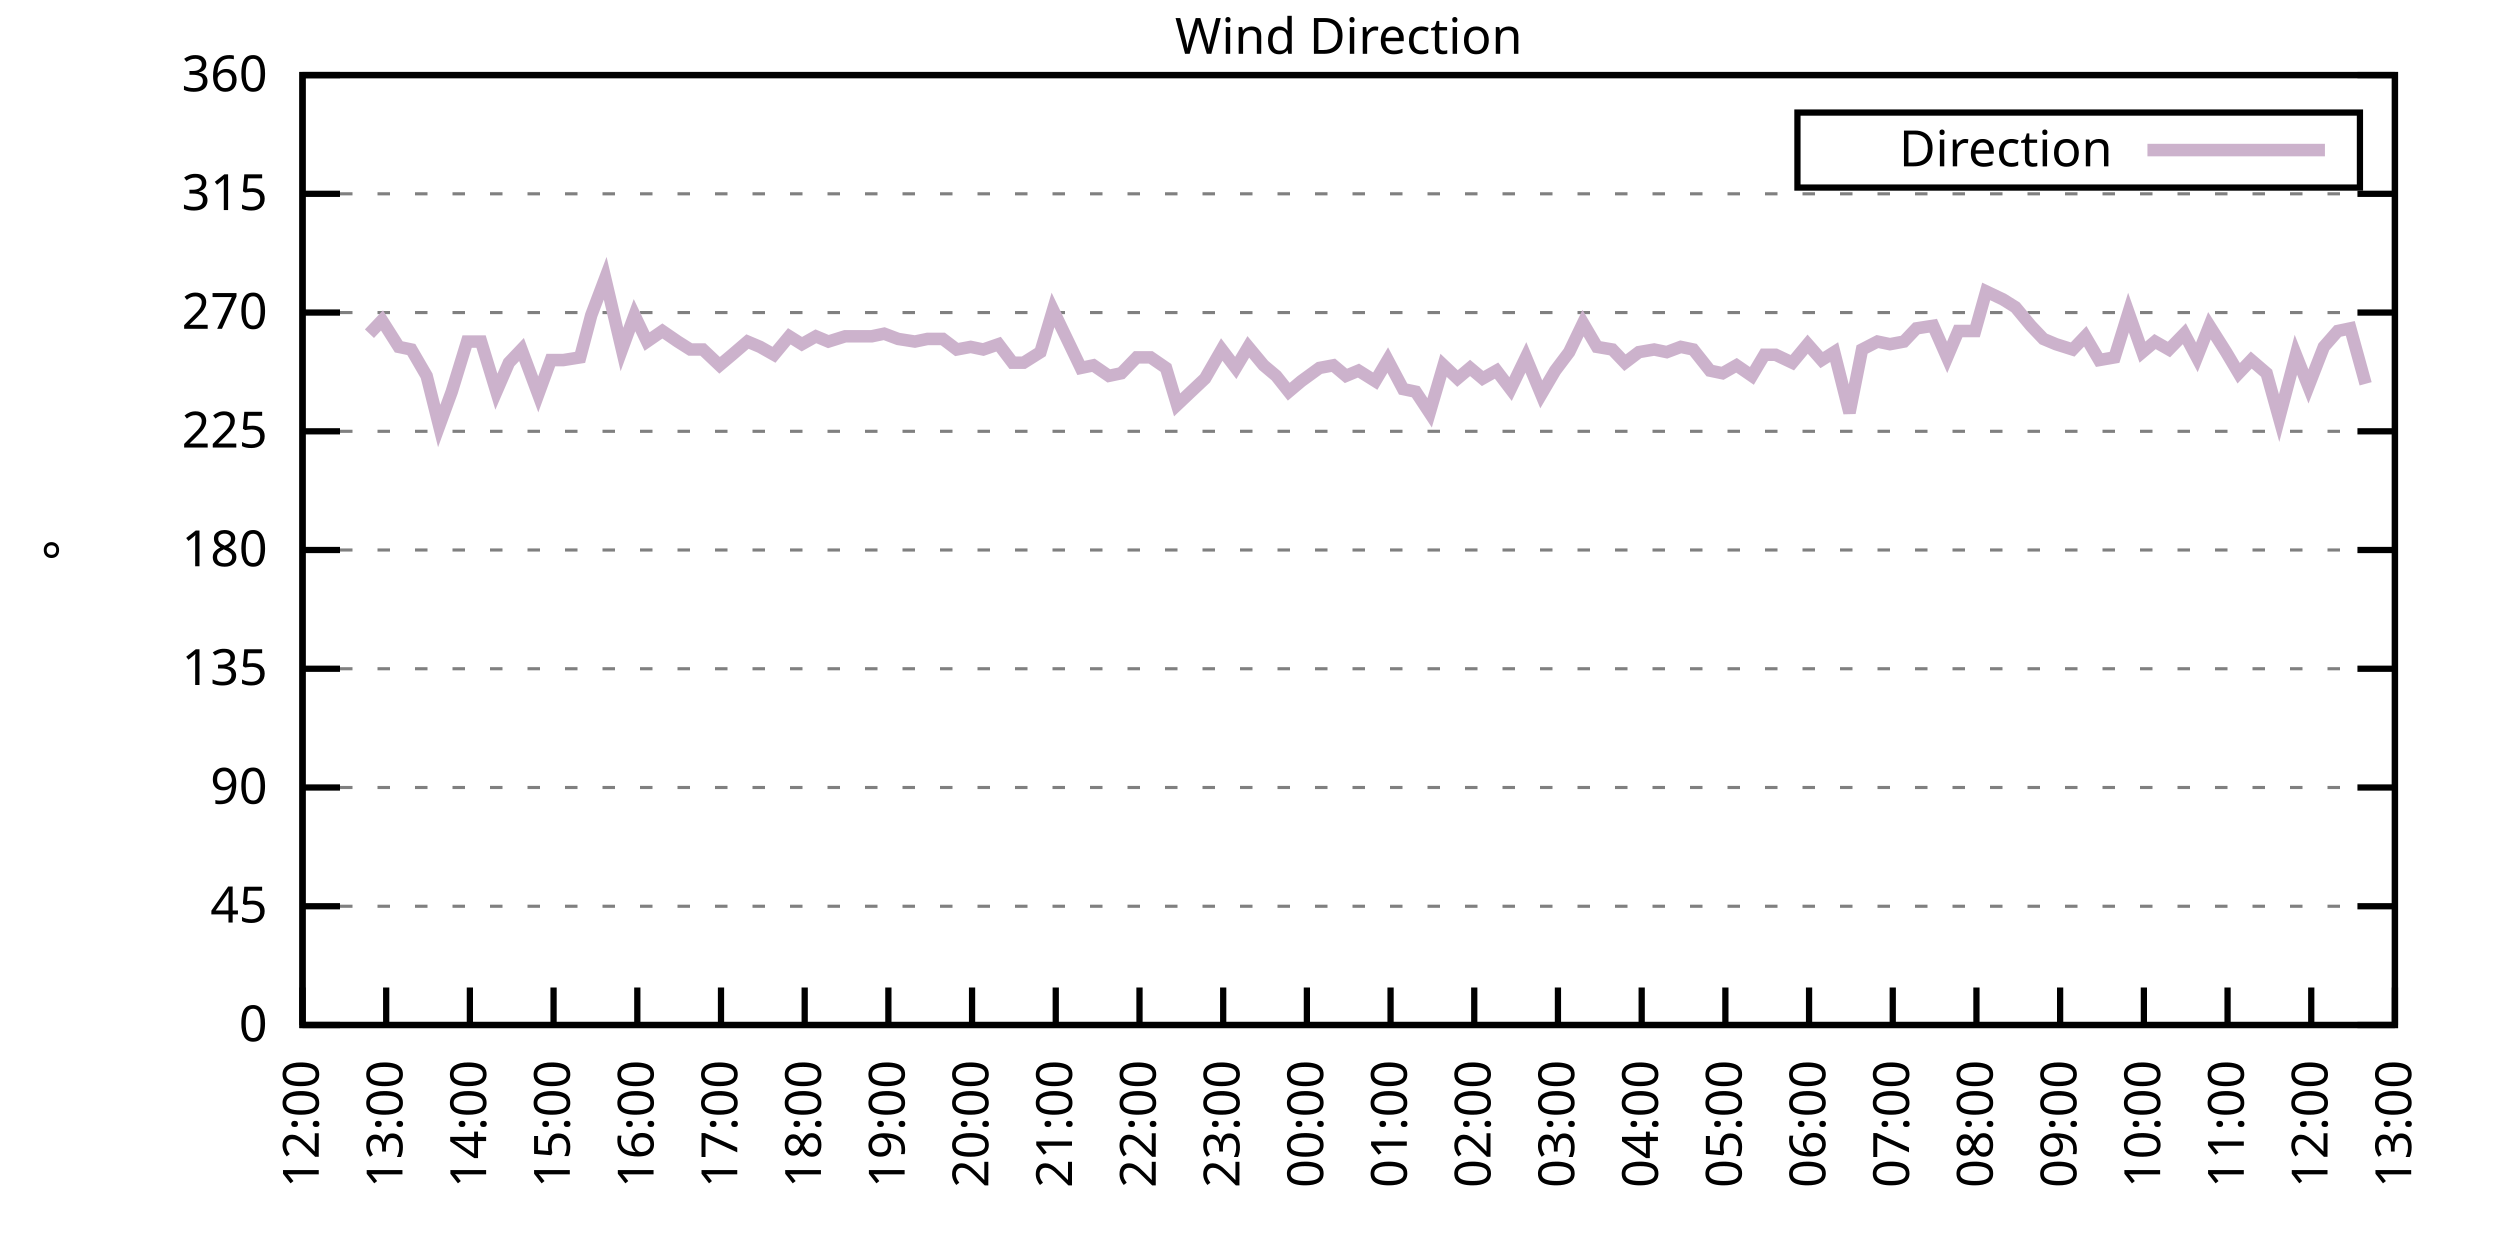
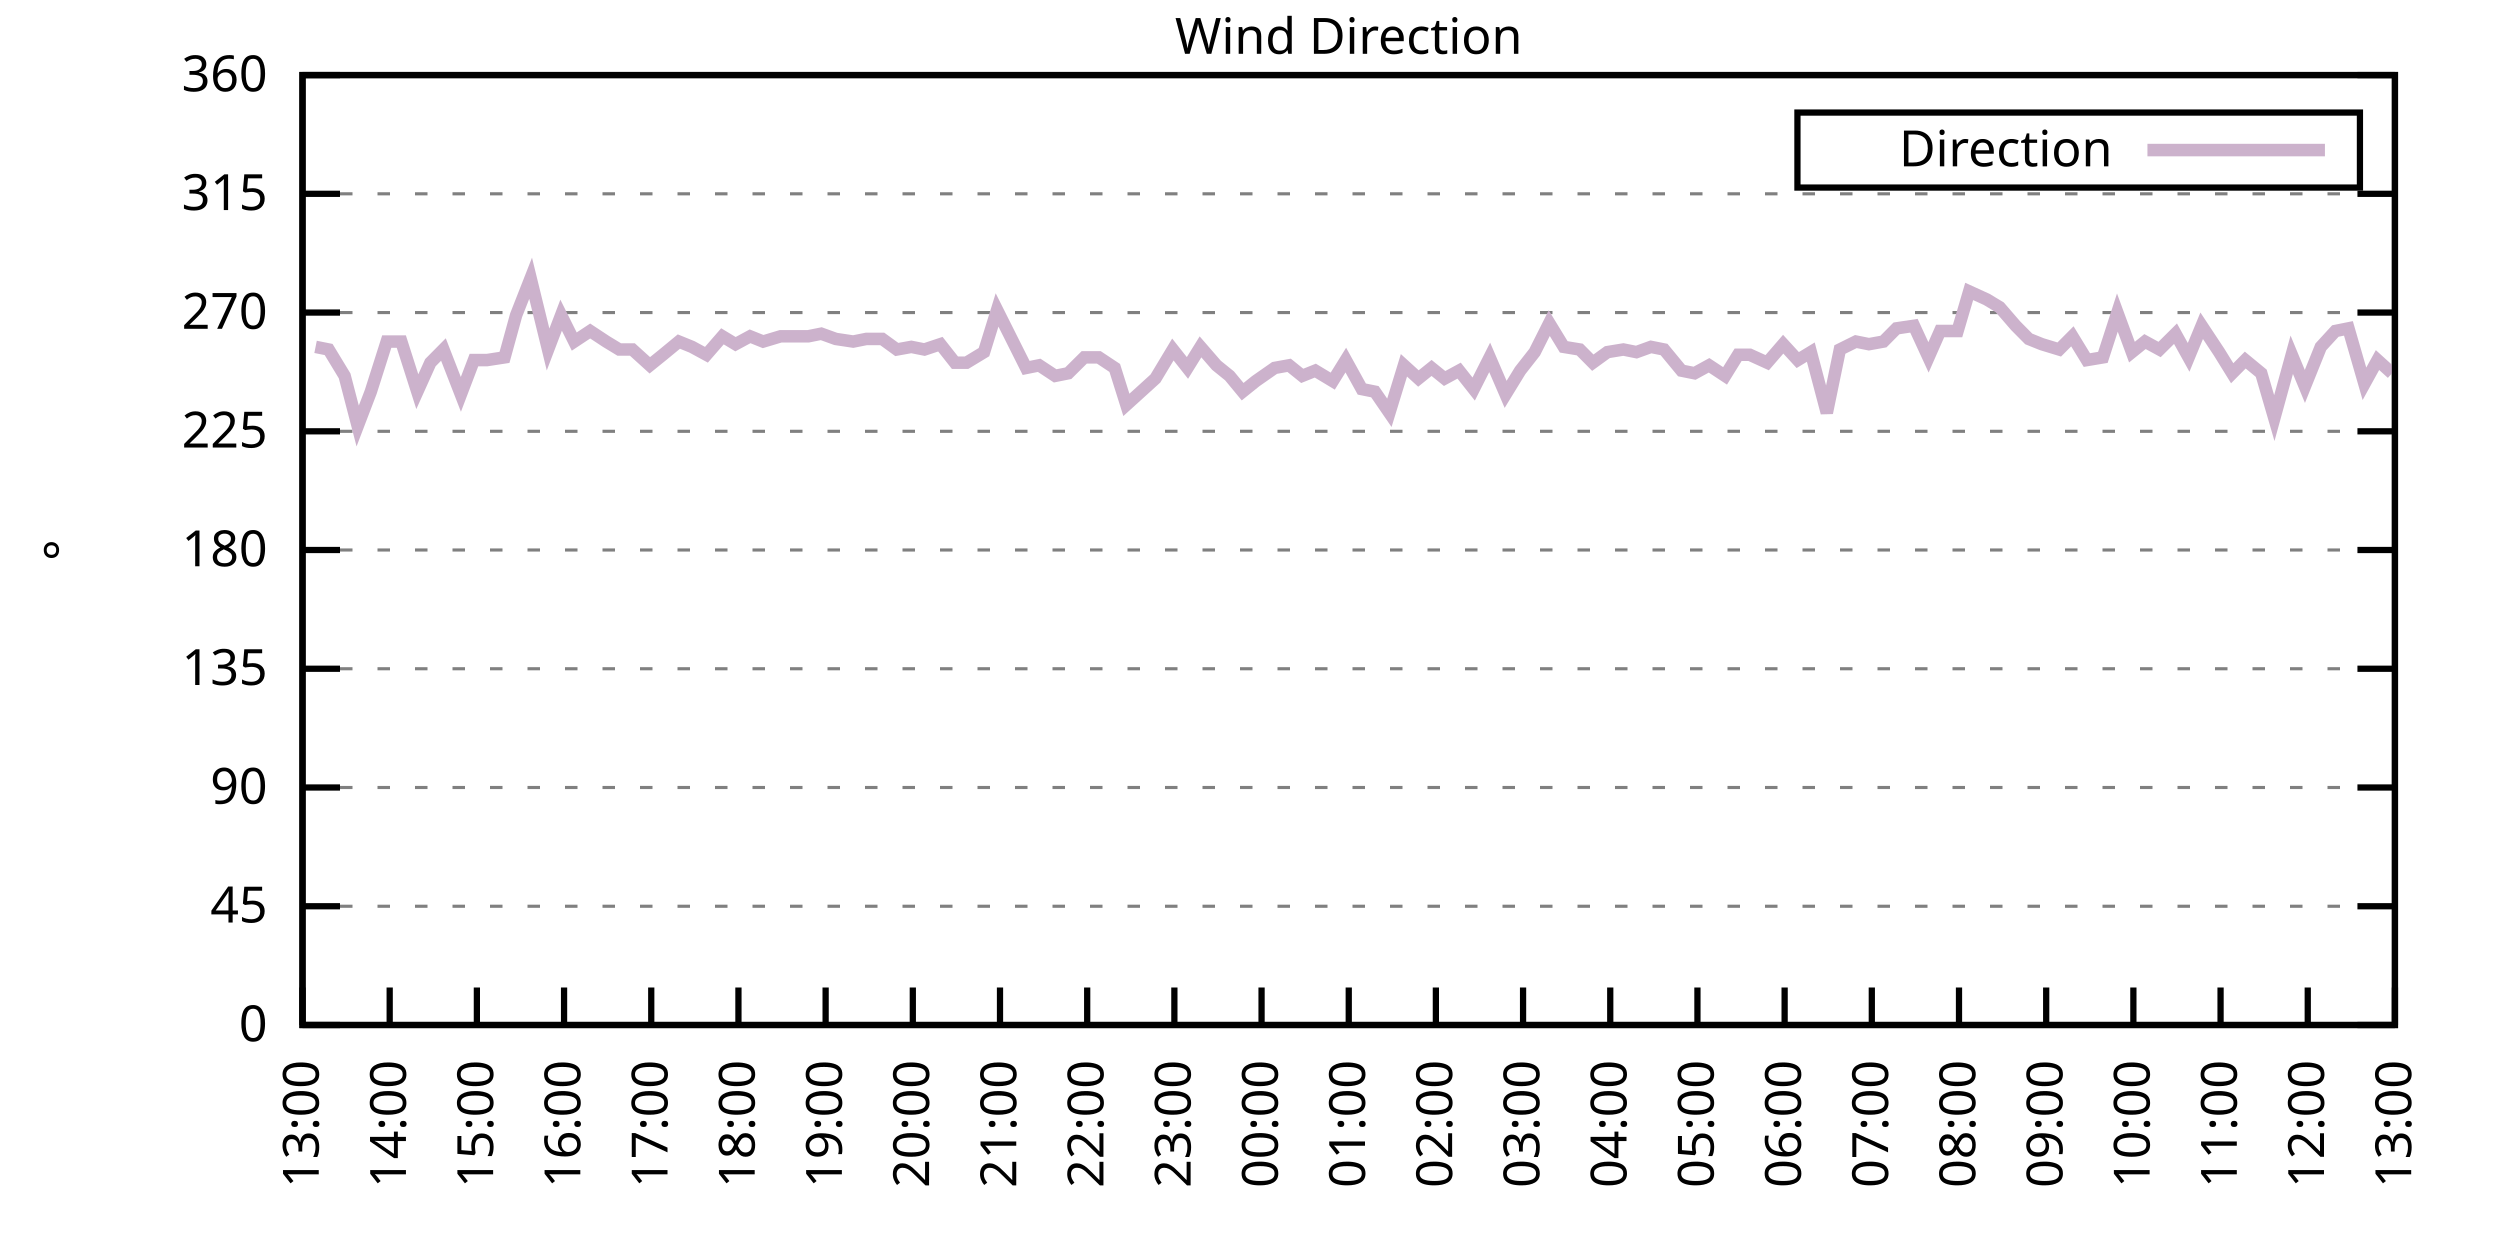
<svg xmlns="http://www.w3.org/2000/svg" xmlns:xlink="http://www.w3.org/1999/xlink" width="400" height="200" viewBox="0 0 400 200">
  <g id="gnuplot_canvas">
    <rect x="0" y="0" width="400" height="200" fill="none" />
    <defs>
      <circle id="gpDot" r="0.5" stroke-width="0.5" stroke="currentColor" />
      <path id="gpPt0" stroke-width="0.333" stroke="currentColor" d="M-1,0 h2 M0,-1 v2" />
      <path id="gpPt1" stroke-width="0.333" stroke="currentColor" d="M-1,-1 L1,1 M1,-1 L-1,1" />
      <path id="gpPt2" stroke-width="0.333" stroke="currentColor" d="M-1,0 L1,0 M0,-1 L0,1 M-1,-1 L1,1 M-1,1 L1,-1" />
      <rect id="gpPt3" stroke-width="0.333" stroke="currentColor" x="-1" y="-1" width="2" height="2" />
      <rect id="gpPt4" stroke-width="0.333" stroke="currentColor" fill="currentColor" x="-1" y="-1" width="2" height="2" />
      <circle id="gpPt5" stroke-width="0.333" stroke="currentColor" cx="0" cy="0" r="1" />
      <use xlink:href="#gpPt5" id="gpPt6" fill="currentColor" stroke="none" />
      <path id="gpPt7" stroke-width="0.333" stroke="currentColor" d="M0,-1.33 L-1.33,0.67 L1.33,0.67 z" />
      <use xlink:href="#gpPt7" id="gpPt8" fill="currentColor" stroke="none" />
      <use xlink:href="#gpPt7" id="gpPt9" stroke="currentColor" transform="rotate(180)" />
      <use xlink:href="#gpPt9" id="gpPt10" fill="currentColor" stroke="none" />
      <use xlink:href="#gpPt3" id="gpPt11" stroke="currentColor" transform="rotate(45)" />
      <use xlink:href="#gpPt11" id="gpPt12" fill="currentColor" stroke="none" />
      <path id="gpPt13" stroke-width="0.333" stroke="currentColor" d="M0,1.330 L1.265,0.411 L0.782,-1.067 L-0.782,-1.076 L-1.265,0.411 z" />
      <use xlink:href="#gpPt13" id="gpPt14" fill="currentColor" stroke="none" />
      <filter id="textbox" filterUnits="objectBoundingBox" x="0" y="0" height="1" width="1">
        <feFlood flood-color="white" flood-opacity="1" result="bgnd" />
        <feComposite in="SourceGraphic" in2="bgnd" operator="atop" />
      </filter>
      <filter id="greybox" filterUnits="objectBoundingBox" x="0" y="0" height="1" width="1">
        <feFlood flood-color="lightgrey" flood-opacity="1" result="grey" />
        <feComposite in="SourceGraphic" in2="grey" operator="atop" />
      </filter>
    </defs>
    <g fill="none" color="white" stroke="currentColor" stroke-width="1.00" stroke-linecap="butt" stroke-linejoin="miter">
</g>
    <g fill="none" color="black" stroke="currentColor" stroke-width="1.00" stroke-linecap="butt" stroke-linejoin="miter">
      <g stroke="none" shape-rendering="crispEdges">
        <polygon fill="rgb(255, 255, 255)" points="48.40,164.00 383.18,164.00 383.18,12.02 48.40,12.02 " />
      </g>
    </g>
    <g fill="none" color="black" stroke="currentColor" stroke-width="1.00" stroke-linecap="butt" stroke-linejoin="miter">
</g>
    <g fill="none" color="black" stroke="black" stroke-width="0.50" stroke-linecap="butt" stroke-linejoin="miter">
</g>
    <g fill="none" color="gray" stroke="currentColor" stroke-width="0.50" stroke-linecap="butt" stroke-linejoin="miter">
      <path stroke="gray" stroke-dasharray="2,4" class="gridline" d="M48.40,164.00 L383.19,164.00  " />
    </g>
    <g fill="none" color="gray" stroke="gray" stroke-width="1.00" stroke-linecap="butt" stroke-linejoin="miter">
</g>
    <g fill="none" color="black" stroke="currentColor" stroke-width="1.00" stroke-linecap="butt" stroke-linejoin="miter">
      <path stroke="black" d="M48.40,164.00 L54.40,164.00 M383.19,164.00 L377.19,164.00  " />
      <g transform="translate(42.80,166.60)" stroke="none" fill="black" font-family="Sans" font-size="8.00" text-anchor="end">
        <text>
          <tspan font-family="Sans"> 0</tspan>
        </text>
      </g>
    </g>
    <g fill="none" color="black" stroke="currentColor" stroke-width="1.00" stroke-linecap="butt" stroke-linejoin="miter">
</g>
    <g fill="none" color="black" stroke="black" stroke-width="0.50" stroke-linecap="butt" stroke-linejoin="miter">
</g>
    <g fill="none" color="gray" stroke="currentColor" stroke-width="0.50" stroke-linecap="butt" stroke-linejoin="miter">
      <path stroke="gray" stroke-dasharray="2,4" class="gridline" d="M48.40,145.00 L383.19,145.00  " />
    </g>
    <g fill="none" color="gray" stroke="gray" stroke-width="1.00" stroke-linecap="butt" stroke-linejoin="miter">
</g>
    <g fill="none" color="black" stroke="currentColor" stroke-width="1.00" stroke-linecap="butt" stroke-linejoin="miter">
      <path stroke="black" d="M48.40,145.00 L54.40,145.00 M383.19,145.00 L377.19,145.00  " />
      <g transform="translate(42.80,147.60)" stroke="none" fill="black" font-family="Sans" font-size="8.00" text-anchor="end">
        <text>
          <tspan font-family="Sans"> 45</tspan>
        </text>
      </g>
    </g>
    <g fill="none" color="black" stroke="currentColor" stroke-width="1.00" stroke-linecap="butt" stroke-linejoin="miter">
</g>
    <g fill="none" color="black" stroke="black" stroke-width="0.50" stroke-linecap="butt" stroke-linejoin="miter">
</g>
    <g fill="none" color="gray" stroke="currentColor" stroke-width="0.50" stroke-linecap="butt" stroke-linejoin="miter">
      <path stroke="gray" stroke-dasharray="2,4" class="gridline" d="M48.40,126.00 L383.19,126.00  " />
    </g>
    <g fill="none" color="gray" stroke="gray" stroke-width="1.00" stroke-linecap="butt" stroke-linejoin="miter">
</g>
    <g fill="none" color="black" stroke="currentColor" stroke-width="1.00" stroke-linecap="butt" stroke-linejoin="miter">
      <path stroke="black" d="M48.40,126.00 L54.40,126.00 M383.19,126.00 L377.19,126.00  " />
      <g transform="translate(42.80,128.60)" stroke="none" fill="black" font-family="Sans" font-size="8.00" text-anchor="end">
        <text>
          <tspan font-family="Sans"> 90</tspan>
        </text>
      </g>
    </g>
    <g fill="none" color="black" stroke="currentColor" stroke-width="1.00" stroke-linecap="butt" stroke-linejoin="miter">
</g>
    <g fill="none" color="black" stroke="black" stroke-width="0.50" stroke-linecap="butt" stroke-linejoin="miter">
</g>
    <g fill="none" color="gray" stroke="currentColor" stroke-width="0.50" stroke-linecap="butt" stroke-linejoin="miter">
      <path stroke="gray" stroke-dasharray="2,4" class="gridline" d="M48.40,107.00 L383.19,107.00  " />
    </g>
    <g fill="none" color="gray" stroke="gray" stroke-width="1.00" stroke-linecap="butt" stroke-linejoin="miter">
</g>
    <g fill="none" color="black" stroke="currentColor" stroke-width="1.00" stroke-linecap="butt" stroke-linejoin="miter">
      <path stroke="black" d="M48.40,107.00 L54.40,107.00 M383.19,107.00 L377.19,107.00  " />
      <g transform="translate(42.80,109.60)" stroke="none" fill="black" font-family="Sans" font-size="8.00" text-anchor="end">
        <text>
          <tspan font-family="Sans"> 135</tspan>
        </text>
      </g>
    </g>
    <g fill="none" color="black" stroke="currentColor" stroke-width="1.00" stroke-linecap="butt" stroke-linejoin="miter">
</g>
    <g fill="none" color="black" stroke="black" stroke-width="0.50" stroke-linecap="butt" stroke-linejoin="miter">
</g>
    <g fill="none" color="gray" stroke="currentColor" stroke-width="0.50" stroke-linecap="butt" stroke-linejoin="miter">
      <path stroke="gray" stroke-dasharray="2,4" class="gridline" d="M48.40,88.00 L383.19,88.00  " />
    </g>
    <g fill="none" color="gray" stroke="gray" stroke-width="1.00" stroke-linecap="butt" stroke-linejoin="miter">
</g>
    <g fill="none" color="black" stroke="currentColor" stroke-width="1.00" stroke-linecap="butt" stroke-linejoin="miter">
      <path stroke="black" d="M48.40,88.00 L54.40,88.00 M383.19,88.00 L377.19,88.00  " />
      <g transform="translate(42.80,90.60)" stroke="none" fill="black" font-family="Sans" font-size="8.00" text-anchor="end">
        <text>
          <tspan font-family="Sans"> 180</tspan>
        </text>
      </g>
    </g>
    <g fill="none" color="black" stroke="currentColor" stroke-width="1.00" stroke-linecap="butt" stroke-linejoin="miter">
</g>
    <g fill="none" color="black" stroke="black" stroke-width="0.50" stroke-linecap="butt" stroke-linejoin="miter">
</g>
    <g fill="none" color="gray" stroke="currentColor" stroke-width="0.50" stroke-linecap="butt" stroke-linejoin="miter">
      <path stroke="gray" stroke-dasharray="2,4" class="gridline" d="M48.40,69.01 L383.19,69.01  " />
    </g>
    <g fill="none" color="gray" stroke="gray" stroke-width="1.00" stroke-linecap="butt" stroke-linejoin="miter">
</g>
    <g fill="none" color="black" stroke="currentColor" stroke-width="1.00" stroke-linecap="butt" stroke-linejoin="miter">
      <path stroke="black" d="M48.40,69.01 L54.40,69.01 M383.19,69.01 L377.19,69.01  " />
      <g transform="translate(42.80,71.61)" stroke="none" fill="black" font-family="Sans" font-size="8.00" text-anchor="end">
        <text>
          <tspan font-family="Sans"> 225</tspan>
        </text>
      </g>
    </g>
    <g fill="none" color="black" stroke="currentColor" stroke-width="1.00" stroke-linecap="butt" stroke-linejoin="miter">
</g>
    <g fill="none" color="black" stroke="black" stroke-width="0.50" stroke-linecap="butt" stroke-linejoin="miter">
</g>
    <g fill="none" color="gray" stroke="currentColor" stroke-width="0.50" stroke-linecap="butt" stroke-linejoin="miter">
      <path stroke="gray" stroke-dasharray="2,4" class="gridline" d="M48.40,50.01 L383.19,50.01  " />
    </g>
    <g fill="none" color="gray" stroke="gray" stroke-width="1.00" stroke-linecap="butt" stroke-linejoin="miter">
</g>
    <g fill="none" color="black" stroke="currentColor" stroke-width="1.00" stroke-linecap="butt" stroke-linejoin="miter">
      <path stroke="black" d="M48.40,50.01 L54.40,50.01 M383.19,50.01 L377.19,50.01  " />
      <g transform="translate(42.80,52.61)" stroke="none" fill="black" font-family="Sans" font-size="8.00" text-anchor="end">
        <text>
          <tspan font-family="Sans"> 270</tspan>
        </text>
      </g>
    </g>
    <g fill="none" color="black" stroke="currentColor" stroke-width="1.00" stroke-linecap="butt" stroke-linejoin="miter">
</g>
    <g fill="none" color="black" stroke="black" stroke-width="0.50" stroke-linecap="butt" stroke-linejoin="miter">
</g>
    <g fill="none" color="gray" stroke="currentColor" stroke-width="0.50" stroke-linecap="butt" stroke-linejoin="miter">
      <path stroke="gray" stroke-dasharray="2,4" class="gridline" d="M48.40,31.01 L383.19,31.01  " />
    </g>
    <g fill="none" color="gray" stroke="gray" stroke-width="1.00" stroke-linecap="butt" stroke-linejoin="miter">
</g>
    <g fill="none" color="black" stroke="currentColor" stroke-width="1.00" stroke-linecap="butt" stroke-linejoin="miter">
      <path stroke="black" d="M48.40,31.01 L54.40,31.01 M383.19,31.01 L377.19,31.01  " />
      <g transform="translate(42.80,33.61)" stroke="none" fill="black" font-family="Sans" font-size="8.00" text-anchor="end">
        <text>
          <tspan font-family="Sans"> 315</tspan>
        </text>
      </g>
    </g>
    <g fill="none" color="black" stroke="currentColor" stroke-width="1.00" stroke-linecap="butt" stroke-linejoin="miter">
</g>
    <g fill="none" color="black" stroke="black" stroke-width="0.50" stroke-linecap="butt" stroke-linejoin="miter">
</g>
    <g fill="none" color="gray" stroke="currentColor" stroke-width="0.50" stroke-linecap="butt" stroke-linejoin="miter">
      <path stroke="gray" stroke-dasharray="2,4" class="gridline" d="M48.40,12.01 L383.19,12.01  " />
    </g>
    <g fill="none" color="gray" stroke="gray" stroke-width="1.00" stroke-linecap="butt" stroke-linejoin="miter">
</g>
    <g fill="none" color="black" stroke="currentColor" stroke-width="1.00" stroke-linecap="butt" stroke-linejoin="miter">
      <path stroke="black" d="M48.40,12.01 L54.40,12.01 M383.19,12.01 L377.19,12.01  " />
      <g transform="translate(42.80,14.61)" stroke="none" fill="black" font-family="Sans" font-size="8.00" text-anchor="end">
        <text>
          <tspan font-family="Sans"> 360</tspan>
        </text>
      </g>
    </g>
    <g fill="none" color="black" stroke="currentColor" stroke-width="1.00" stroke-linecap="butt" stroke-linejoin="miter">
      <path stroke="black" d="M48.40,164.00 L48.40,158.00  " />
      <g transform="translate(51.00,169.60) rotate(270.00)" stroke="none" fill="black" font-family="Sans" font-size="8.00" text-anchor="end">
        <text>
-           <tspan font-family="Sans">12:00</tspan>
-         </text>
-       </g>
-     </g>
-     <g fill="none" color="black" stroke="currentColor" stroke-width="1.00" stroke-linecap="butt" stroke-linejoin="miter">
-       <path stroke="black" d="M61.79,164.00 L61.79,158.00  " />
-       <g transform="translate(64.39,169.60) rotate(270.00)" stroke="none" fill="black" font-family="Sans" font-size="8.00" text-anchor="end">
-         <text>
          <tspan font-family="Sans">13:00</tspan>
        </text>
      </g>
    </g>
    <g fill="none" color="black" stroke="currentColor" stroke-width="1.00" stroke-linecap="butt" stroke-linejoin="miter">
-       <path stroke="black" d="M75.18,164.00 L75.18,158.00  " />
-       <g transform="translate(77.78,169.60) rotate(270.00)" stroke="none" fill="black" font-family="Sans" font-size="8.00" text-anchor="end">
+       <path stroke="black" d="M62.35,164.00 L62.35,158.00  " />
+       <g transform="translate(64.95,169.60) rotate(270.00)" stroke="none" fill="black" font-family="Sans" font-size="8.00" text-anchor="end">
        <text>
          <tspan font-family="Sans">14:00</tspan>
        </text>
      </g>
    </g>
    <g fill="none" color="black" stroke="currentColor" stroke-width="1.00" stroke-linecap="butt" stroke-linejoin="miter">
-       <path stroke="black" d="M88.57,164.00 L88.57,158.00  " />
-       <g transform="translate(91.17,169.60) rotate(270.00)" stroke="none" fill="black" font-family="Sans" font-size="8.00" text-anchor="end">
+       <path stroke="black" d="M76.30,164.00 L76.30,158.00  " />
+       <g transform="translate(78.90,169.60) rotate(270.00)" stroke="none" fill="black" font-family="Sans" font-size="8.00" text-anchor="end">
        <text>
          <tspan font-family="Sans">15:00</tspan>
        </text>
      </g>
    </g>
    <g fill="none" color="black" stroke="currentColor" stroke-width="1.00" stroke-linecap="butt" stroke-linejoin="miter">
-       <path stroke="black" d="M101.97,164.00 L101.97,158.00  " />
-       <g transform="translate(104.57,169.60) rotate(270.00)" stroke="none" fill="black" font-family="Sans" font-size="8.00" text-anchor="end">
+       <path stroke="black" d="M90.25,164.00 L90.25,158.00  " />
+       <g transform="translate(92.85,169.60) rotate(270.00)" stroke="none" fill="black" font-family="Sans" font-size="8.00" text-anchor="end">
        <text>
          <tspan font-family="Sans">16:00</tspan>
        </text>
      </g>
    </g>
    <g fill="none" color="black" stroke="currentColor" stroke-width="1.00" stroke-linecap="butt" stroke-linejoin="miter">
-       <path stroke="black" d="M115.36,164.00 L115.36,158.00  " />
-       <g transform="translate(117.96,169.60) rotate(270.00)" stroke="none" fill="black" font-family="Sans" font-size="8.00" text-anchor="end">
+       <path stroke="black" d="M104.20,164.00 L104.20,158.00  " />
+       <g transform="translate(106.80,169.60) rotate(270.00)" stroke="none" fill="black" font-family="Sans" font-size="8.00" text-anchor="end">
        <text>
          <tspan font-family="Sans">17:00</tspan>
        </text>
      </g>
    </g>
    <g fill="none" color="black" stroke="currentColor" stroke-width="1.00" stroke-linecap="butt" stroke-linejoin="miter">
-       <path stroke="black" d="M128.75,164.00 L128.75,158.00  " />
-       <g transform="translate(131.35,169.60) rotate(270.00)" stroke="none" fill="black" font-family="Sans" font-size="8.00" text-anchor="end">
+       <path stroke="black" d="M118.15,164.00 L118.15,158.00  " />
+       <g transform="translate(120.75,169.60) rotate(270.00)" stroke="none" fill="black" font-family="Sans" font-size="8.00" text-anchor="end">
        <text>
          <tspan font-family="Sans">18:00</tspan>
        </text>
      </g>
    </g>
    <g fill="none" color="black" stroke="currentColor" stroke-width="1.00" stroke-linecap="butt" stroke-linejoin="miter">
-       <path stroke="black" d="M142.14,164.00 L142.14,158.00  " />
-       <g transform="translate(144.74,169.60) rotate(270.00)" stroke="none" fill="black" font-family="Sans" font-size="8.00" text-anchor="end">
+       <path stroke="black" d="M132.10,164.00 L132.10,158.00  " />
+       <g transform="translate(134.70,169.60) rotate(270.00)" stroke="none" fill="black" font-family="Sans" font-size="8.00" text-anchor="end">
        <text>
          <tspan font-family="Sans">19:00</tspan>
        </text>
      </g>
    </g>
    <g fill="none" color="black" stroke="currentColor" stroke-width="1.00" stroke-linecap="butt" stroke-linejoin="miter">
-       <path stroke="black" d="M155.53,164.00 L155.53,158.00  " />
-       <g transform="translate(158.13,169.60) rotate(270.00)" stroke="none" fill="black" font-family="Sans" font-size="8.00" text-anchor="end">
+       <path stroke="black" d="M146.05,164.00 L146.05,158.00  " />
+       <g transform="translate(148.65,169.60) rotate(270.00)" stroke="none" fill="black" font-family="Sans" font-size="8.00" text-anchor="end">
        <text>
          <tspan font-family="Sans">20:00</tspan>
        </text>
      </g>
    </g>
    <g fill="none" color="black" stroke="currentColor" stroke-width="1.00" stroke-linecap="butt" stroke-linejoin="miter">
-       <path stroke="black" d="M168.92,164.00 L168.92,158.00  " />
-       <g transform="translate(171.52,169.60) rotate(270.00)" stroke="none" fill="black" font-family="Sans" font-size="8.00" text-anchor="end">
+       <path stroke="black" d="M160.00,164.00 L160.00,158.00  " />
+       <g transform="translate(162.60,169.60) rotate(270.00)" stroke="none" fill="black" font-family="Sans" font-size="8.00" text-anchor="end">
        <text>
          <tspan font-family="Sans">21:00</tspan>
        </text>
      </g>
    </g>
    <g fill="none" color="black" stroke="currentColor" stroke-width="1.00" stroke-linecap="butt" stroke-linejoin="miter">
-       <path stroke="black" d="M182.32,164.00 L182.32,158.00  " />
-       <g transform="translate(184.92,169.60) rotate(270.00)" stroke="none" fill="black" font-family="Sans" font-size="8.00" text-anchor="end">
+       <path stroke="black" d="M173.95,164.00 L173.95,158.00  " />
+       <g transform="translate(176.55,169.60) rotate(270.00)" stroke="none" fill="black" font-family="Sans" font-size="8.00" text-anchor="end">
        <text>
          <tspan font-family="Sans">22:00</tspan>
        </text>
      </g>
    </g>
    <g fill="none" color="black" stroke="currentColor" stroke-width="1.00" stroke-linecap="butt" stroke-linejoin="miter">
-       <path stroke="black" d="M195.71,164.00 L195.71,158.00  " />
-       <g transform="translate(198.31,169.60) rotate(270.00)" stroke="none" fill="black" font-family="Sans" font-size="8.00" text-anchor="end">
+       <path stroke="black" d="M187.90,164.00 L187.90,158.00  " />
+       <g transform="translate(190.50,169.60) rotate(270.00)" stroke="none" fill="black" font-family="Sans" font-size="8.00" text-anchor="end">
        <text>
          <tspan font-family="Sans">23:00</tspan>
        </text>
      </g>
    </g>
    <g fill="none" color="black" stroke="currentColor" stroke-width="1.00" stroke-linecap="butt" stroke-linejoin="miter">
-       <path stroke="black" d="M209.10,164.00 L209.10,158.00  " />
-       <g transform="translate(211.70,169.60) rotate(270.00)" stroke="none" fill="black" font-family="Sans" font-size="8.00" text-anchor="end">
+       <path stroke="black" d="M201.85,164.00 L201.85,158.00  " />
+       <g transform="translate(204.45,169.60) rotate(270.00)" stroke="none" fill="black" font-family="Sans" font-size="8.00" text-anchor="end">
        <text>
          <tspan font-family="Sans">00:00</tspan>
        </text>
      </g>
    </g>
    <g fill="none" color="black" stroke="currentColor" stroke-width="1.00" stroke-linecap="butt" stroke-linejoin="miter">
-       <path stroke="black" d="M222.49,164.00 L222.49,158.00  " />
-       <g transform="translate(225.09,169.60) rotate(270.00)" stroke="none" fill="black" font-family="Sans" font-size="8.00" text-anchor="end">
+       <path stroke="black" d="M215.80,164.00 L215.80,158.00  " />
+       <g transform="translate(218.40,169.60) rotate(270.00)" stroke="none" fill="black" font-family="Sans" font-size="8.00" text-anchor="end">
        <text>
          <tspan font-family="Sans">01:00</tspan>
        </text>
      </g>
    </g>
    <g fill="none" color="black" stroke="currentColor" stroke-width="1.00" stroke-linecap="butt" stroke-linejoin="miter">
-       <path stroke="black" d="M235.88,164.00 L235.88,158.00  " />
-       <g transform="translate(238.48,169.60) rotate(270.00)" stroke="none" fill="black" font-family="Sans" font-size="8.00" text-anchor="end">
+       <path stroke="black" d="M229.74,164.00 L229.74,158.00  " />
+       <g transform="translate(232.34,169.60) rotate(270.00)" stroke="none" fill="black" font-family="Sans" font-size="8.00" text-anchor="end">
        <text>
          <tspan font-family="Sans">02:00</tspan>
        </text>
      </g>
    </g>
    <g fill="none" color="black" stroke="currentColor" stroke-width="1.00" stroke-linecap="butt" stroke-linejoin="miter">
-       <path stroke="black" d="M249.27,164.00 L249.27,158.00  " />
-       <g transform="translate(251.87,169.60) rotate(270.00)" stroke="none" fill="black" font-family="Sans" font-size="8.00" text-anchor="end">
+       <path stroke="black" d="M243.69,164.00 L243.69,158.00  " />
+       <g transform="translate(246.29,169.60) rotate(270.00)" stroke="none" fill="black" font-family="Sans" font-size="8.00" text-anchor="end">
        <text>
          <tspan font-family="Sans">03:00</tspan>
        </text>
      </g>
    </g>
    <g fill="none" color="black" stroke="currentColor" stroke-width="1.00" stroke-linecap="butt" stroke-linejoin="miter">
-       <path stroke="black" d="M262.67,164.00 L262.67,158.00  " />
-       <g transform="translate(265.27,169.60) rotate(270.00)" stroke="none" fill="black" font-family="Sans" font-size="8.00" text-anchor="end">
+       <path stroke="black" d="M257.64,164.00 L257.64,158.00  " />
+       <g transform="translate(260.24,169.60) rotate(270.00)" stroke="none" fill="black" font-family="Sans" font-size="8.00" text-anchor="end">
        <text>
          <tspan font-family="Sans">04:00</tspan>
        </text>
      </g>
    </g>
    <g fill="none" color="black" stroke="currentColor" stroke-width="1.00" stroke-linecap="butt" stroke-linejoin="miter">
-       <path stroke="black" d="M276.06,164.00 L276.06,158.00  " />
-       <g transform="translate(278.66,169.60) rotate(270.00)" stroke="none" fill="black" font-family="Sans" font-size="8.00" text-anchor="end">
+       <path stroke="black" d="M271.59,164.00 L271.59,158.00  " />
+       <g transform="translate(274.19,169.60) rotate(270.00)" stroke="none" fill="black" font-family="Sans" font-size="8.00" text-anchor="end">
        <text>
          <tspan font-family="Sans">05:00</tspan>
        </text>
      </g>
    </g>
    <g fill="none" color="black" stroke="currentColor" stroke-width="1.00" stroke-linecap="butt" stroke-linejoin="miter">
-       <path stroke="black" d="M289.45,164.00 L289.45,158.00  " />
-       <g transform="translate(292.05,169.60) rotate(270.00)" stroke="none" fill="black" font-family="Sans" font-size="8.00" text-anchor="end">
+       <path stroke="black" d="M285.54,164.00 L285.54,158.00  " />
+       <g transform="translate(288.14,169.60) rotate(270.00)" stroke="none" fill="black" font-family="Sans" font-size="8.00" text-anchor="end">
        <text>
          <tspan font-family="Sans">06:00</tspan>
        </text>
      </g>
    </g>
    <g fill="none" color="black" stroke="currentColor" stroke-width="1.00" stroke-linecap="butt" stroke-linejoin="miter">
-       <path stroke="black" d="M302.84,164.00 L302.84,158.00  " />
-       <g transform="translate(305.44,169.60) rotate(270.00)" stroke="none" fill="black" font-family="Sans" font-size="8.00" text-anchor="end">
+       <path stroke="black" d="M299.49,164.00 L299.49,158.00  " />
+       <g transform="translate(302.09,169.60) rotate(270.00)" stroke="none" fill="black" font-family="Sans" font-size="8.00" text-anchor="end">
        <text>
          <tspan font-family="Sans">07:00</tspan>
        </text>
      </g>
    </g>
    <g fill="none" color="black" stroke="currentColor" stroke-width="1.00" stroke-linecap="butt" stroke-linejoin="miter">
-       <path stroke="black" d="M316.23,164.00 L316.23,158.00  " />
-       <g transform="translate(318.83,169.60) rotate(270.00)" stroke="none" fill="black" font-family="Sans" font-size="8.00" text-anchor="end">
+       <path stroke="black" d="M313.44,164.00 L313.44,158.00  " />
+       <g transform="translate(316.04,169.60) rotate(270.00)" stroke="none" fill="black" font-family="Sans" font-size="8.00" text-anchor="end">
        <text>
          <tspan font-family="Sans">08:00</tspan>
        </text>
      </g>
    </g>
    <g fill="none" color="black" stroke="currentColor" stroke-width="1.00" stroke-linecap="butt" stroke-linejoin="miter">
-       <path stroke="black" d="M329.62,164.00 L329.62,158.00  " />
-       <g transform="translate(332.22,169.60) rotate(270.00)" stroke="none" fill="black" font-family="Sans" font-size="8.00" text-anchor="end">
+       <path stroke="black" d="M327.39,164.00 L327.39,158.00  " />
+       <g transform="translate(329.99,169.60) rotate(270.00)" stroke="none" fill="black" font-family="Sans" font-size="8.00" text-anchor="end">
        <text>
          <tspan font-family="Sans">09:00</tspan>
        </text>
      </g>
    </g>
    <g fill="none" color="black" stroke="currentColor" stroke-width="1.00" stroke-linecap="butt" stroke-linejoin="miter">
-       <path stroke="black" d="M343.02,164.00 L343.02,158.00  " />
-       <g transform="translate(345.62,169.60) rotate(270.00)" stroke="none" fill="black" font-family="Sans" font-size="8.00" text-anchor="end">
+       <path stroke="black" d="M341.34,164.00 L341.34,158.00  " />
+       <g transform="translate(343.94,169.60) rotate(270.00)" stroke="none" fill="black" font-family="Sans" font-size="8.00" text-anchor="end">
        <text>
          <tspan font-family="Sans">10:00</tspan>
        </text>
      </g>
    </g>
    <g fill="none" color="black" stroke="currentColor" stroke-width="1.00" stroke-linecap="butt" stroke-linejoin="miter">
-       <path stroke="black" d="M356.41,164.00 L356.41,158.00  " />
-       <g transform="translate(359.01,169.60) rotate(270.00)" stroke="none" fill="black" font-family="Sans" font-size="8.00" text-anchor="end">
+       <path stroke="black" d="M355.29,164.00 L355.29,158.00  " />
+       <g transform="translate(357.89,169.60) rotate(270.00)" stroke="none" fill="black" font-family="Sans" font-size="8.00" text-anchor="end">
        <text>
          <tspan font-family="Sans">11:00</tspan>
        </text>
      </g>
    </g>
    <g fill="none" color="black" stroke="currentColor" stroke-width="1.00" stroke-linecap="butt" stroke-linejoin="miter">
-       <path stroke="black" d="M369.80,164.00 L369.80,158.00  " />
-       <g transform="translate(372.40,169.60) rotate(270.00)" stroke="none" fill="black" font-family="Sans" font-size="8.00" text-anchor="end">
+       <path stroke="black" d="M369.24,164.00 L369.24,158.00  " />
+       <g transform="translate(371.84,169.60) rotate(270.00)" stroke="none" fill="black" font-family="Sans" font-size="8.00" text-anchor="end">
        <text>
          <tspan font-family="Sans">12:00</tspan>
        </text>
      </g>
    </g>
    <g fill="none" color="black" stroke="currentColor" stroke-width="1.00" stroke-linecap="butt" stroke-linejoin="miter">
      <path stroke="black" d="M383.19,164.00 L383.19,158.00  " />
      <g transform="translate(385.79,169.60) rotate(270.00)" stroke="none" fill="black" font-family="Sans" font-size="8.00" text-anchor="end">
        <text>
          <tspan font-family="Sans">13:00</tspan>
        </text>
      </g>
    </g>
    <g fill="none" color="black" stroke="currentColor" stroke-width="1.00" stroke-linecap="butt" stroke-linejoin="miter">
</g>
    <g fill="none" color="black" stroke="currentColor" stroke-width="1.00" stroke-linecap="butt" stroke-linejoin="miter">
      <path stroke="black" d="M48.40,12.01 L48.40,164.00 L383.19,164.00 L383.19,12.01 L48.40,12.01 Z  " />
    </g>
    <g fill="none" color="black" stroke="currentColor" stroke-width="1.00" stroke-linecap="butt" stroke-linejoin="miter">
</g>
    <g fill="none" color="black" stroke="currentColor" stroke-width="1.00" stroke-linecap="butt" stroke-linejoin="miter">
      <path stroke="black" d="M287.59,30.01 L287.59,18.01 L377.59,18.01 L377.59,30.01 L287.59,30.01 Z  " />
    </g>
    <g id="Wind_direction_plot_1">
      <g fill="none" color="white" stroke="black" stroke-width="2.00" stroke-linecap="butt" stroke-linejoin="miter">
</g>
      <g fill="none" color="black" stroke="currentColor" stroke-width="2.00" stroke-linecap="butt" stroke-linejoin="miter">
        <g transform="translate(337.99,26.61)" stroke="none" fill="black" font-family="Sans" font-size="8.00" text-anchor="end">
          <text>
            <tspan font-family="Sans">Direction</tspan>
          </text>
        </g>
      </g>
      <g fill="none" color="black" stroke="currentColor" stroke-width="2.00" stroke-linecap="butt" stroke-linejoin="miter">
-         <path stroke="rgb(204, 178, 204)" d="M343.59,24.01 L371.99,24.01 M59.11,53.39 L61.12,51.27 L63.80,55.50 L65.81,55.92 L68.26,60.14 L70.27,68.16   L72.28,62.67 L74.74,54.65 L76.97,54.65 L79.42,62.67 L81.43,58.03 L83.44,55.92 L86.12,63.10 L88.13,57.61   L90.14,57.61 L92.82,57.18 L94.60,50.43 L96.83,44.52 L99.51,55.92 L101.52,50.43 L103.53,54.65 L105.98,52.96   L108.44,54.65 L110.45,55.92 L112.46,55.92 L115.13,58.45 L117.14,56.76 L119.60,54.65 L121.61,55.50 L123.84,56.76   L126.29,53.81 L128.30,55.07 L130.54,53.81 L132.54,54.65 L135.22,53.81 L137.23,53.81 L139.46,53.81 L141.47,53.39   L143.70,54.23 L146.38,54.65 L148.39,54.23 L150.85,54.23 L153.08,55.92 L155.31,55.50 L157.32,55.92 L159.77,55.07   L162.01,58.03 L163.79,58.03 L166.47,56.34 L168.48,49.59 L172.94,58.87 L174.95,58.45 L177.41,60.14 L179.41,59.72   L181.87,57.18 L184.10,57.18 L186.56,58.87 L188.34,64.78 L190.57,62.67 L192.81,60.56 L195.48,55.92 L197.72,58.87   L199.73,55.50 L202.18,58.45 L204.19,60.14 L206.20,62.67 L208.21,60.98 L211.11,58.87 L213.34,58.45 L215.35,60.14   L217.36,59.30 L220.04,60.98 L222.04,57.61 L224.50,62.25 L226.51,62.67 L228.74,66.05 L230.97,58.45 L233.20,60.56   L235.21,58.87 L237.22,60.56 L239.45,59.30 L241.69,62.25 L244.14,57.18 L246.60,63.10 L248.83,59.30 L251.06,56.34   L253.29,51.70 L255.52,55.50 L257.98,55.92 L259.99,58.03 L262.22,56.34 L264.67,55.92 L266.68,56.34 L268.92,55.50   L270.92,55.92 L273.60,59.30 L275.61,59.72 L277.84,58.45 L280.30,60.14 L282.31,56.76 L284.09,56.76 L286.77,58.03   L289.23,55.07 L291.46,57.61 L293.47,56.34 L295.92,66.05 L297.93,55.92 L300.39,54.65 L302.39,55.07 L304.63,54.65   L306.63,52.54 L309.31,52.12 L311.54,57.18 L313.33,52.96 L316.01,52.96 L317.79,46.63 L320.47,47.90 L322.48,49.16   L324.94,52.12 L326.95,54.23 L328.95,55.07 L331.63,55.92 L333.64,53.81 L335.87,57.61 L338.33,57.18 L340.56,50.01   L342.79,56.34 L344.80,54.65 L347.03,55.92 L349.49,53.39 L351.50,57.18 L353.51,52.12 L356.18,56.34 L358.19,59.72   L360.20,57.61 L362.66,59.72 L364.66,66.90 L367.34,56.76 L369.35,61.83 L371.81,55.50 L374.04,52.96 L376.05,52.54   L378.50,61.41  " />
+         <path stroke="rgb(204, 178, 204)" d="M343.59,24.01 L371.99,24.01 M50.49,55.50 L52.58,55.92 L55.14,60.14 L57.23,68.16 L59.33,62.67 L61.88,54.65   L64.21,54.65 L66.77,62.67 L68.86,58.03 L70.95,55.92 L73.74,63.10 L75.83,57.61 L77.93,57.61 L80.72,57.18   L82.58,50.43 L84.90,44.52 L87.69,55.92 L89.78,50.43 L91.88,54.65 L94.43,52.96 L96.99,54.65 L99.08,55.92   L101.18,55.92 L103.97,58.45 L106.06,56.76 L108.62,54.65 L110.71,55.50 L113.03,56.76 L115.59,53.81 L117.68,55.07   L120.01,53.81 L122.10,54.65 L124.89,53.81 L126.98,53.81 L129.31,53.81 L131.40,53.39 L133.72,54.23 L136.51,54.65   L138.61,54.23 L141.16,54.23 L143.49,55.92 L145.81,55.50 L147.91,55.92 L150.46,55.07 L152.79,58.03 L154.65,58.03   L157.44,56.34 L159.53,49.59 L164.18,58.87 L166.27,58.45 L168.83,60.14 L170.92,59.72 L173.48,57.18 L175.81,57.18   L178.36,58.87 L180.22,64.78 L182.55,62.67 L184.87,60.56 L187.66,55.92 L189.99,58.87 L192.08,55.50 L194.64,58.45   L196.73,60.14 L198.82,62.67 L200.92,60.98 L203.94,58.87 L206.26,58.45 L208.36,60.14 L210.45,59.30 L213.24,60.98   L215.33,57.61 L217.89,62.25 L219.98,62.67 L222.30,66.05 L224.63,58.45 L226.95,60.56 L229.05,58.87 L231.14,60.56   L233.46,59.30 L235.79,62.25 L238.35,57.18 L240.90,63.10 L243.23,59.30 L245.55,56.34 L247.88,51.70 L250.20,55.50   L252.76,55.92 L254.85,58.03 L257.18,56.34 L259.74,55.92 L261.83,56.34 L264.15,55.50 L266.25,55.92 L269.04,59.30   L271.13,59.72 L273.45,58.45 L276.01,60.14 L278.10,56.76 L279.96,56.76 L282.75,58.03 L285.31,55.07 L287.64,57.61   L289.73,56.34 L292.29,66.05 L294.38,55.92 L296.94,54.65 L299.03,55.07 L301.35,54.65 L303.44,52.54 L306.23,52.12   L308.56,57.18 L310.42,52.96 L313.21,52.96 L315.07,46.63 L317.86,47.90 L319.95,49.16 L322.51,52.12 L324.60,54.23   L326.69,55.07 L329.48,55.92 L331.58,53.81 L333.90,57.61 L336.46,57.18 L338.78,50.01 L341.11,56.34 L343.20,54.65   L345.53,55.92 L348.08,53.39 L350.18,57.18 L352.27,52.12 L355.06,56.34 L357.15,59.72 L359.24,57.61 L361.80,59.72   L363.89,66.90 L366.68,56.76 L368.78,61.83 L371.33,55.50 L373.66,52.96 L375.75,52.54 L378.31,61.41 L380.40,57.61   L382.73,59.72  " />
      </g>
    </g>
    <g fill="none" color="black" stroke="currentColor" stroke-width="2.00" stroke-linecap="butt" stroke-linejoin="miter">
</g>
    <g fill="none" color="black" stroke="black" stroke-width="1.00" stroke-linecap="butt" stroke-linejoin="miter">
</g>
    <g fill="none" color="black" stroke="currentColor" stroke-width="1.00" stroke-linecap="butt" stroke-linejoin="miter">
      <path stroke="black" d="M48.40,12.01 L48.40,164.00 L383.19,164.00 L383.19,12.01 L48.40,12.01 Z  " />
      <g transform="translate(12.80,88.01) rotate(270.00)" stroke="none" fill="black" font-family="Sans" font-size="8.00" text-anchor="middle">
        <text>
          <tspan font-family="Sans">°</tspan>
        </text>
      </g>
    </g>
    <g fill="none" color="black" stroke="currentColor" stroke-width="1.00" stroke-linecap="butt" stroke-linejoin="miter">
</g>
    <g fill="none" color="black" stroke="currentColor" stroke-width="1.00" stroke-linecap="butt" stroke-linejoin="miter">
      <g transform="translate(215.79,8.61)" stroke="none" fill="black" font-family="Sans" font-size="8.00" text-anchor="middle">
        <text>
          <tspan font-family="Sans">Wind Direction</tspan>
        </text>
      </g>
    </g>
    <g fill="none" color="black" stroke="currentColor" stroke-width="1.00" stroke-linecap="butt" stroke-linejoin="miter">
</g>
  </g>
</svg>
